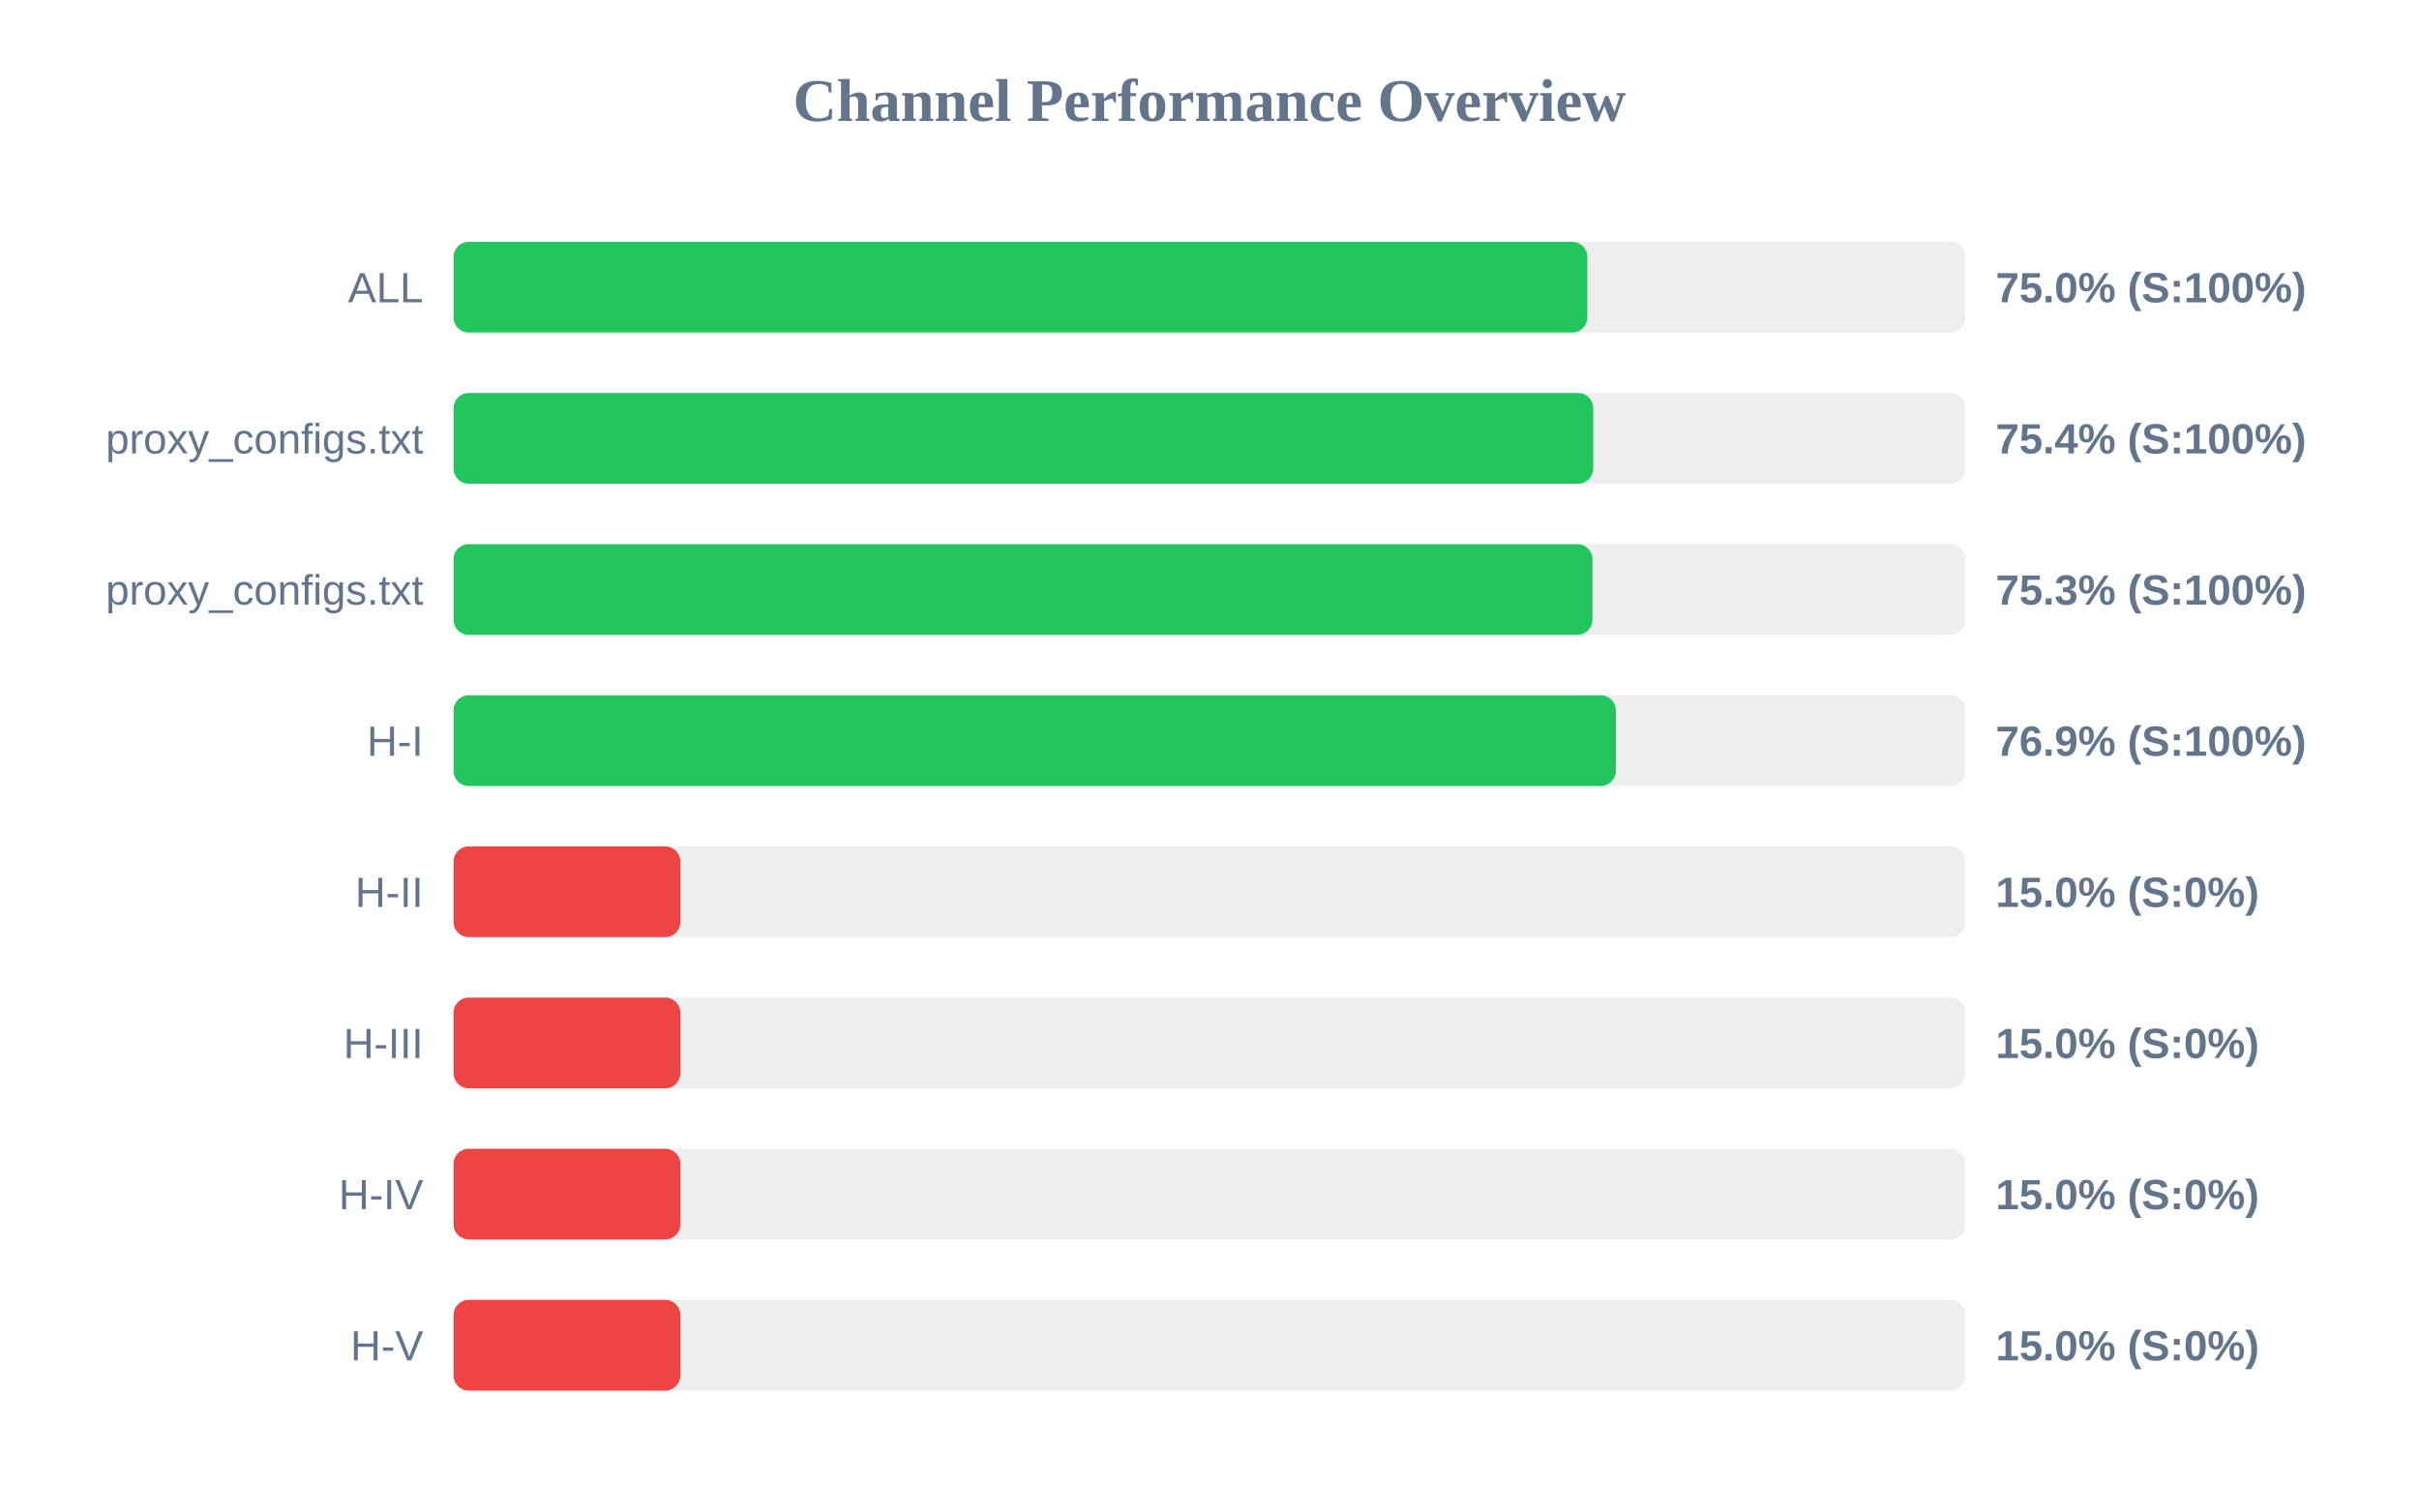
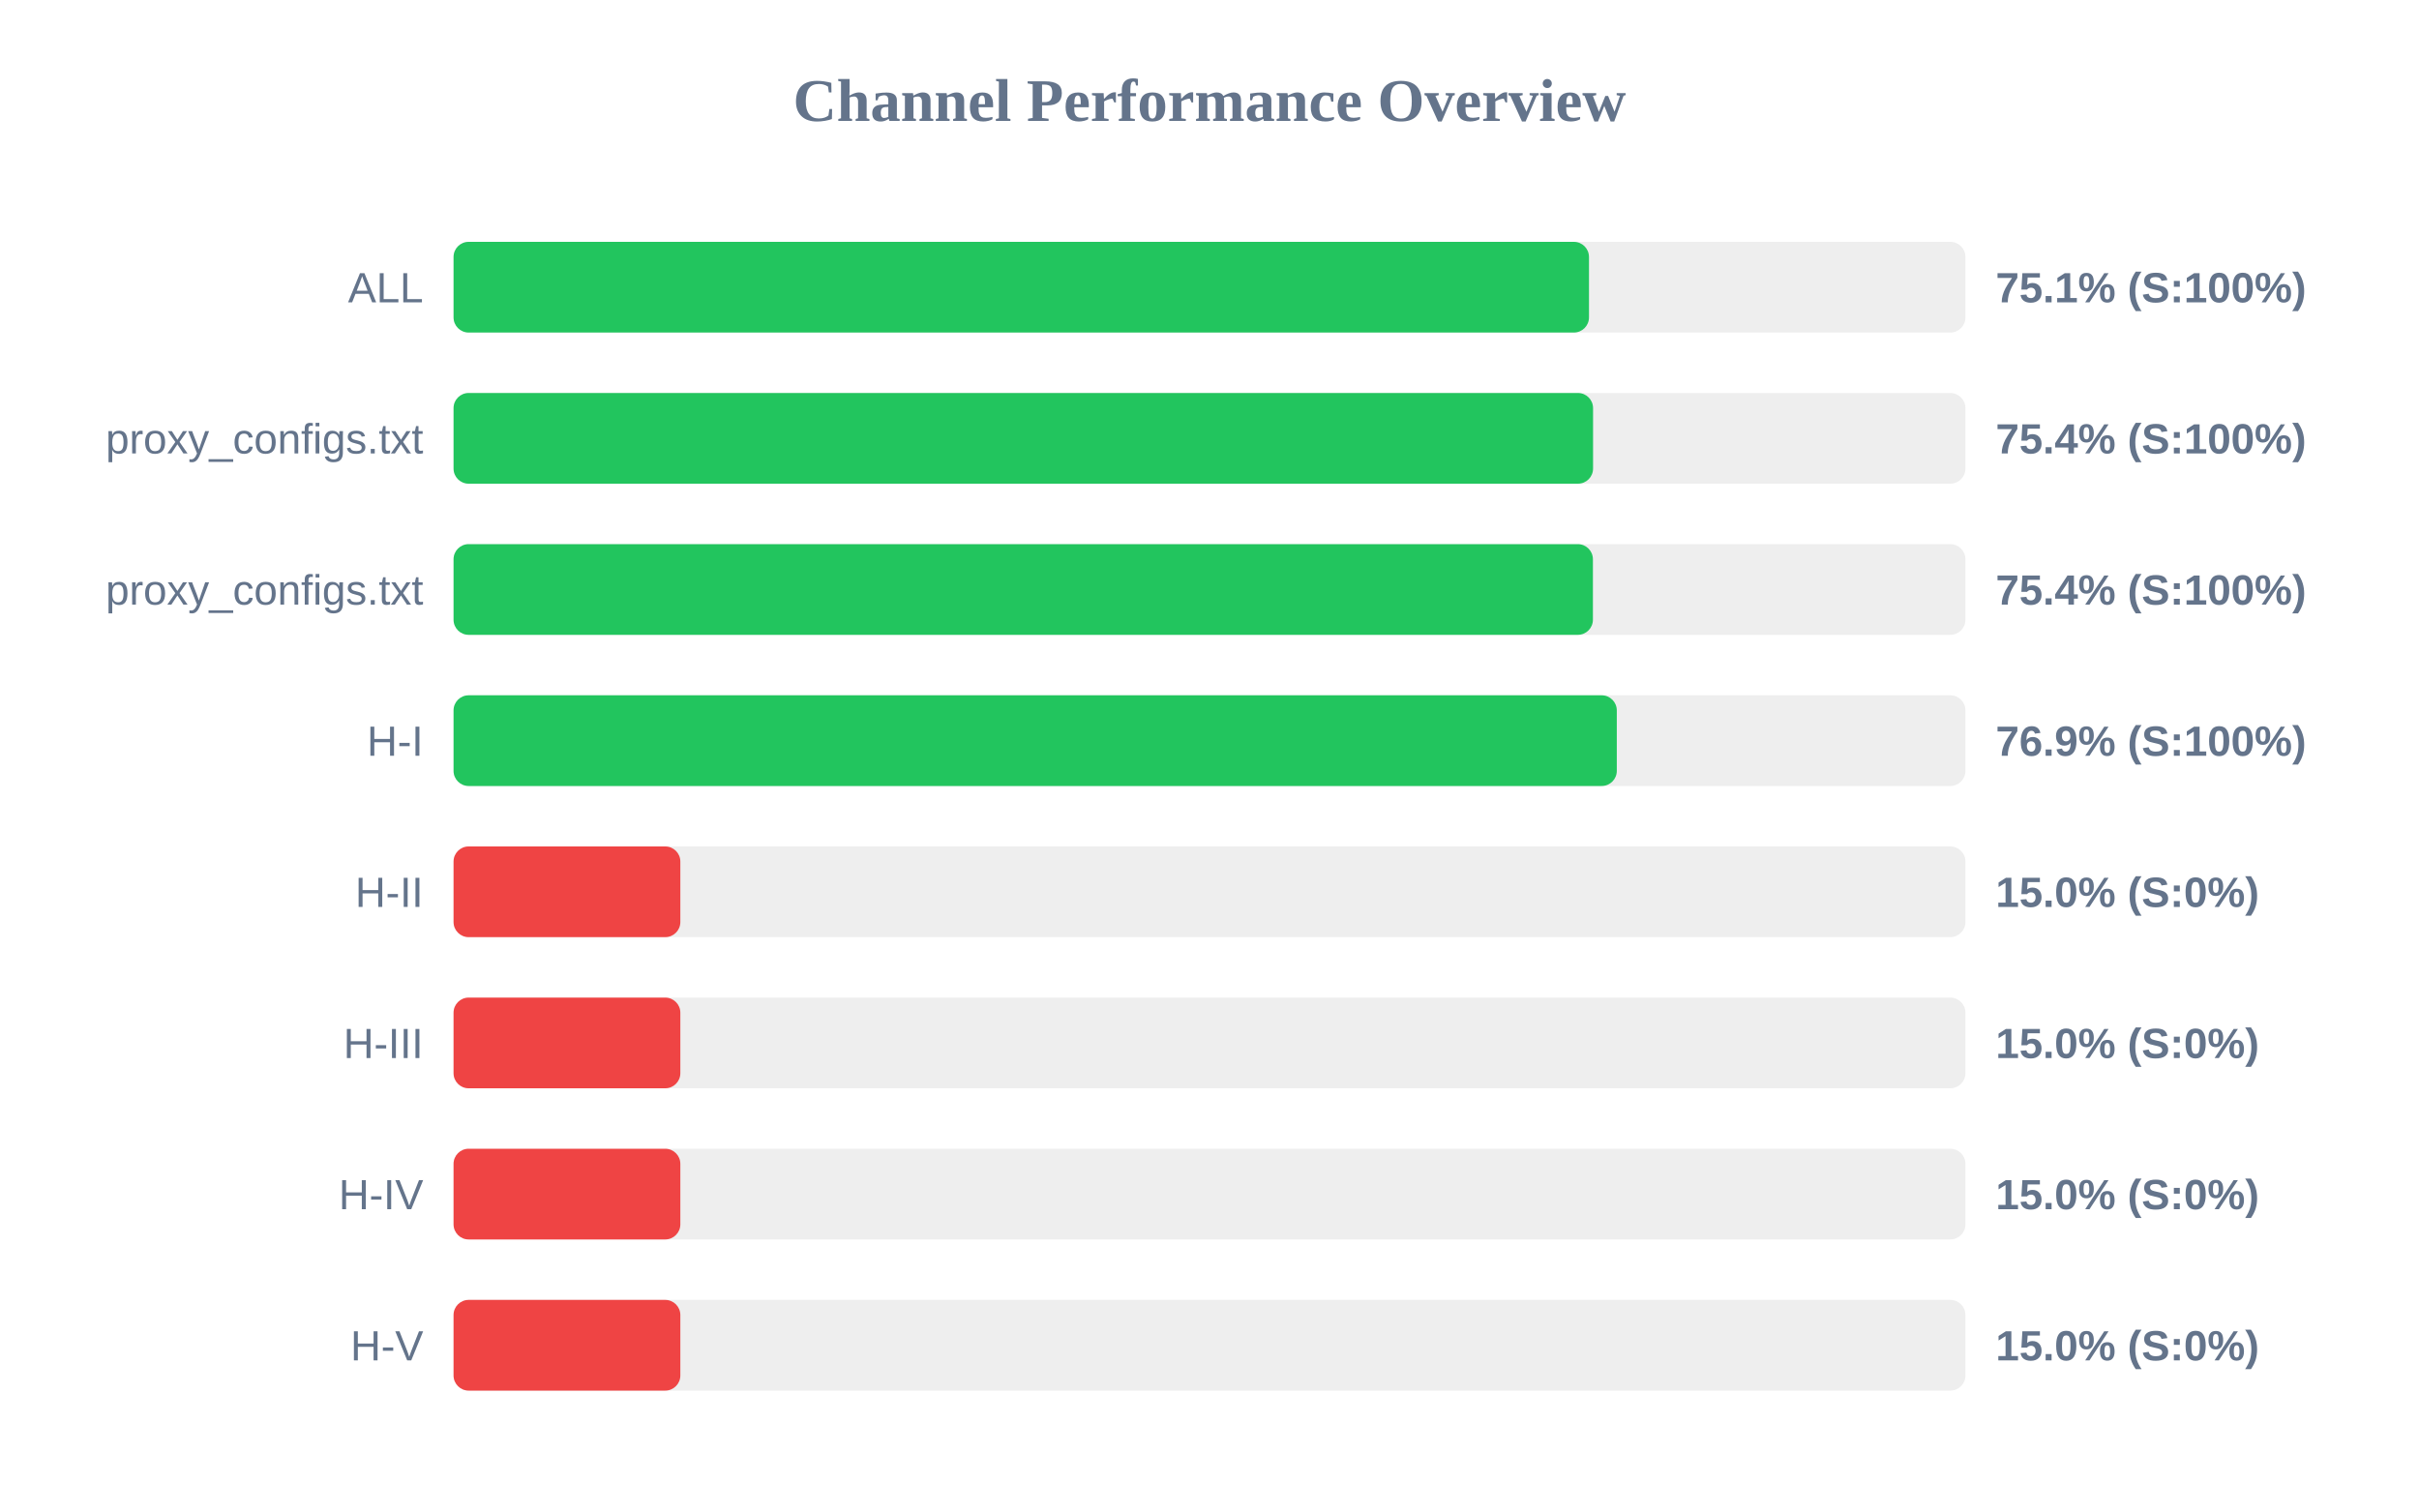
<svg xmlns="http://www.w3.org/2000/svg" width="800" height="500" version="1.1">
  <style>
        .row { font: 14px Arial; fill: #64748b; }
        .score { font: bold 14px Arial; fill: #64748b; }
    </style>
  <text x="400" y="40" text-anchor="middle" font-size="20px" font-weight="bold" fill="#64748b">Channel Performance Overview</text>
  <rect x="150" y="80" width="500" height="30" fill="#eee" rx="5" />
-   <rect x="150" y="80" width="374.95" height="30" fill="#22c55e" rx="5" />
+   <rect x="150" y="80" width="375.5" height="30" fill="#22c55e" rx="5" />
  <text x="140" y="100" text-anchor="end" class="row">ALL</text>
-   <text x="660" y="100" text-anchor="start" class="score">75.0% (S:100%)</text>
+   <text x="660" y="100" text-anchor="start" class="score">75.1% (S:100%)</text>
  <rect x="150" y="130" width="500" height="30" fill="#eee" rx="5" />
-   <rect x="150" y="130" width="376.9" height="30" fill="#22c55e" rx="5" />
+   <rect x="150" y="130" width="376.85" height="30" fill="#22c55e" rx="5" />
  <text x="140" y="150" text-anchor="end" class="row">proxy_configs.txt</text>
  <text x="660" y="150" text-anchor="start" class="score">75.4% (S:100%)</text>
  <rect x="150" y="180" width="500" height="30" fill="#eee" rx="5" />
-   <rect x="150" y="180" width="376.65" height="30" fill="#22c55e" rx="5" />
+   <rect x="150" y="180" width="376.8" height="30" fill="#22c55e" rx="5" />
  <text x="140" y="200" text-anchor="end" class="row">proxy_configs.txt</text>
-   <text x="660" y="200" text-anchor="start" class="score">75.3% (S:100%)</text>
+   <text x="660" y="200" text-anchor="start" class="score">75.4% (S:100%)</text>
  <rect x="150" y="230" width="500" height="30" fill="#eee" rx="5" />
-   <rect x="150" y="230" width="384.4" height="30" fill="#22c55e" rx="5" />
+   <rect x="150" y="230" width="384.7" height="30" fill="#22c55e" rx="5" />
  <text x="140" y="250" text-anchor="end" class="row">H-I</text>
  <text x="660" y="250" text-anchor="start" class="score">76.9% (S:100%)</text>
  <rect x="150" y="280" width="500" height="30" fill="#eee" rx="5" />
  <rect x="150" y="280" width="75.0" height="30" fill="#ef4444" rx="5" />
  <text x="140" y="300" text-anchor="end" class="row">H-II</text>
  <text x="660" y="300" text-anchor="start" class="score">15.0% (S:0%)</text>
  <rect x="150" y="330" width="500" height="30" fill="#eee" rx="5" />
  <rect x="150" y="330" width="75.0" height="30" fill="#ef4444" rx="5" />
  <text x="140" y="350" text-anchor="end" class="row">H-III</text>
  <text x="660" y="350" text-anchor="start" class="score">15.0% (S:0%)</text>
  <rect x="150" y="380" width="500" height="30" fill="#eee" rx="5" />
  <rect x="150" y="380" width="75.0" height="30" fill="#ef4444" rx="5" />
  <text x="140" y="400" text-anchor="end" class="row">H-IV</text>
  <text x="660" y="400" text-anchor="start" class="score">15.0% (S:0%)</text>
  <rect x="150" y="430" width="500" height="30" fill="#eee" rx="5" />
  <rect x="150" y="430" width="75.0" height="30" fill="#ef4444" rx="5" />
  <text x="140" y="450" text-anchor="end" class="row">H-V</text>
  <text x="660" y="450" text-anchor="start" class="score">15.0% (S:0%)</text>
</svg>
